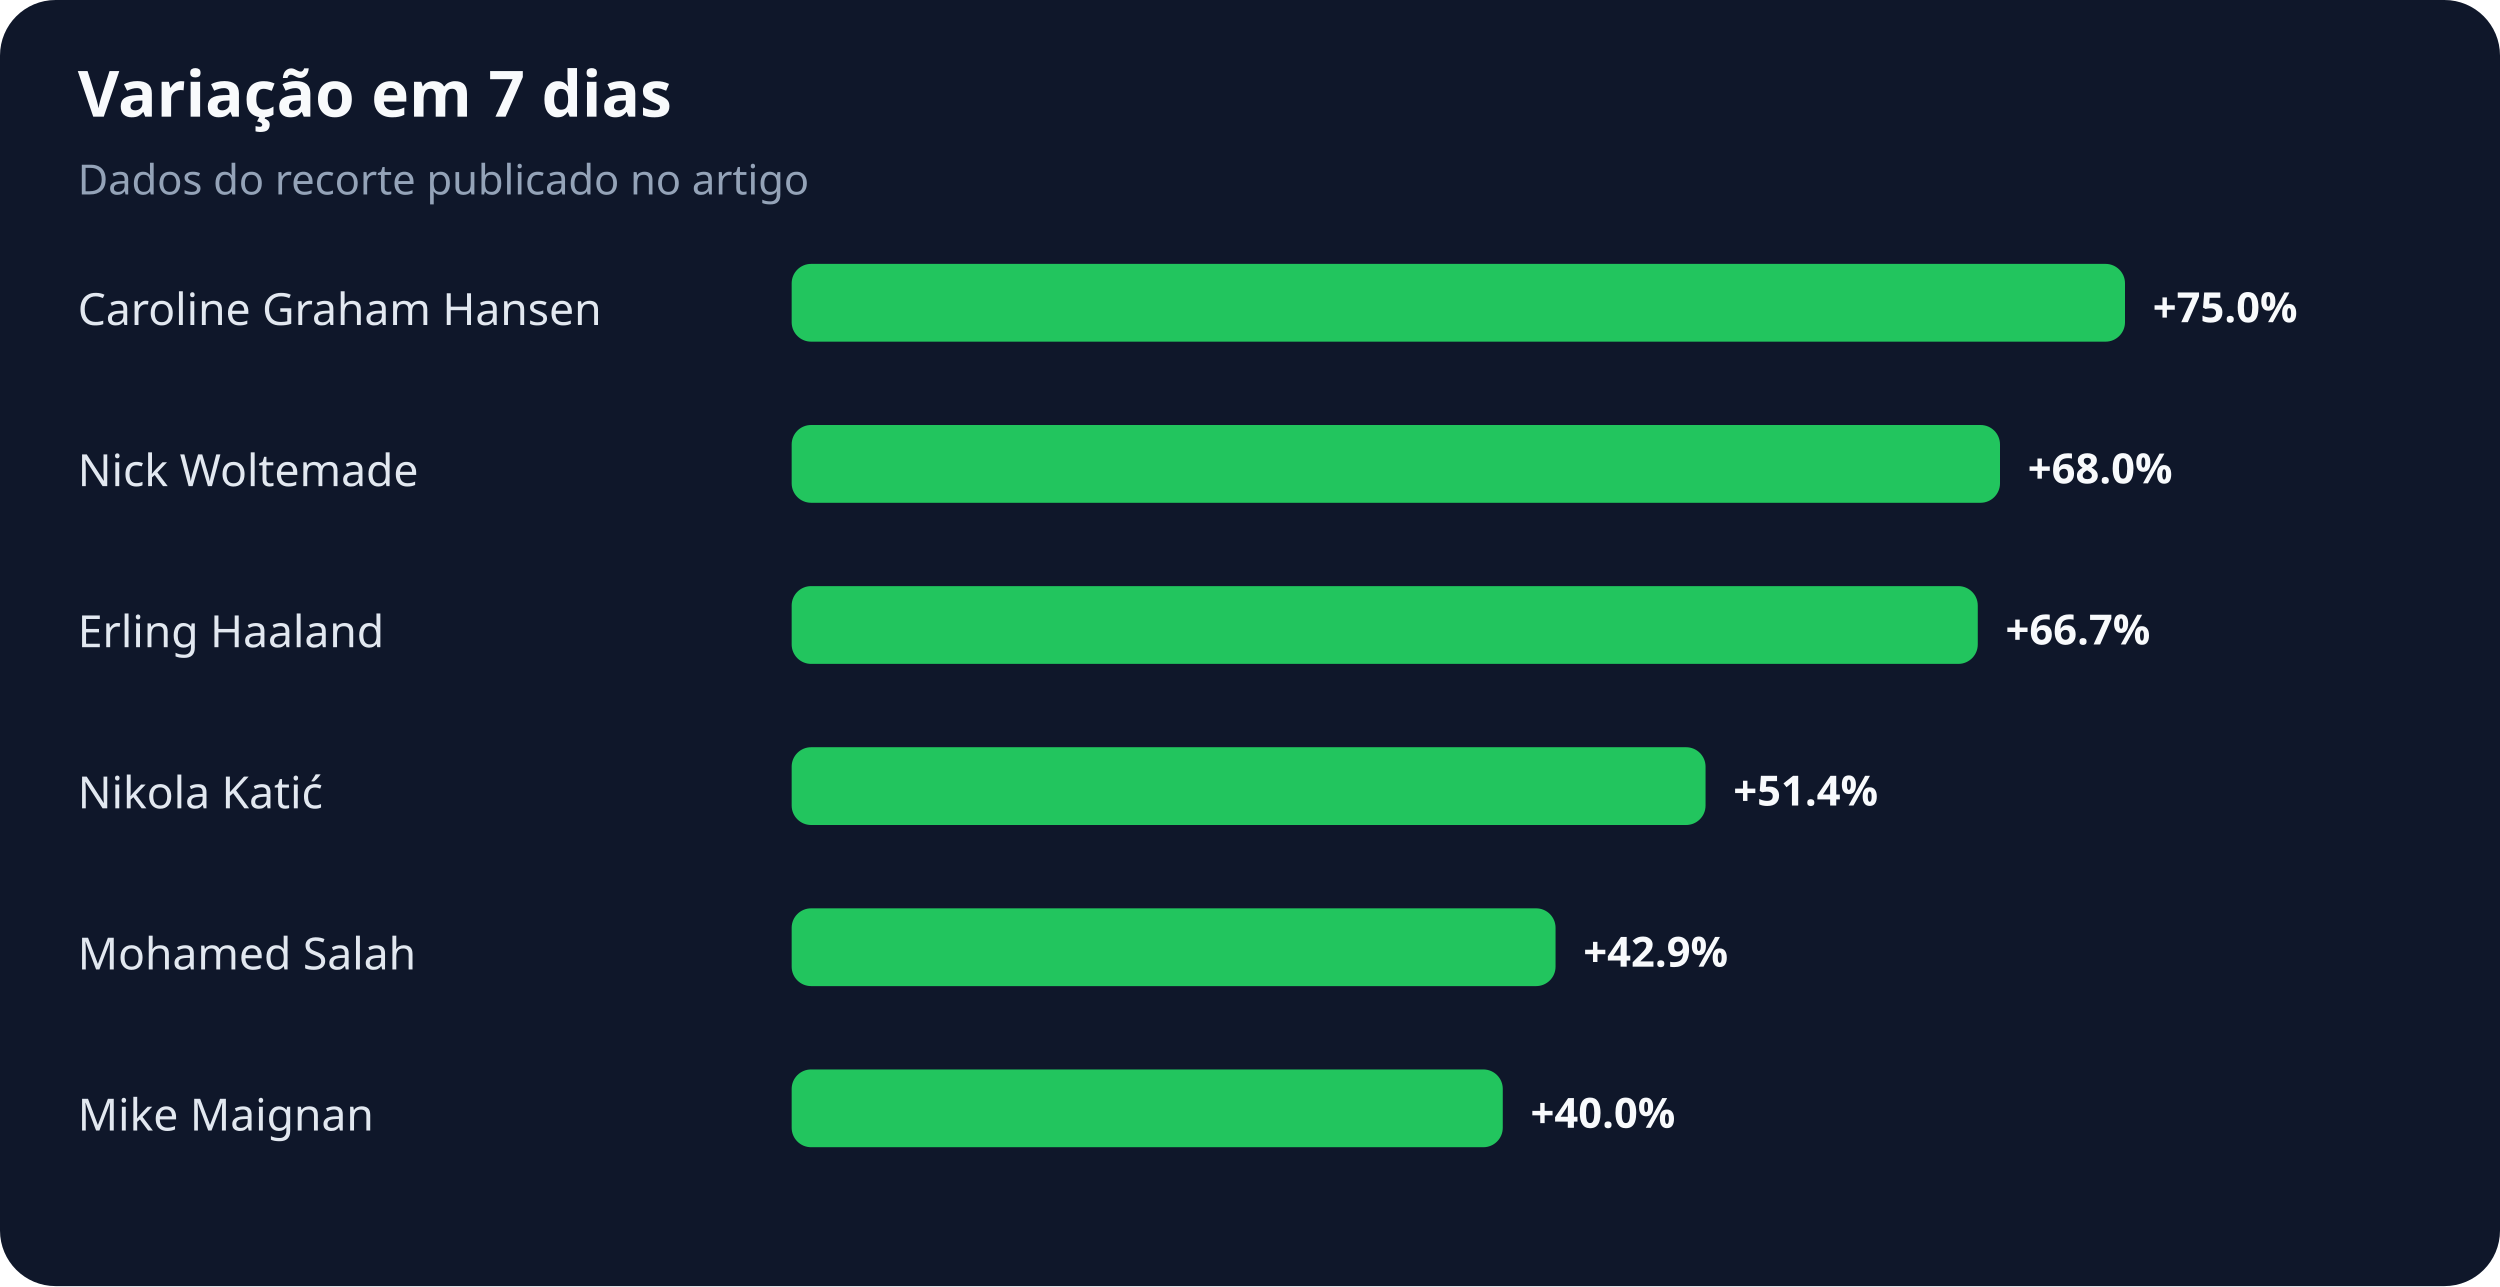
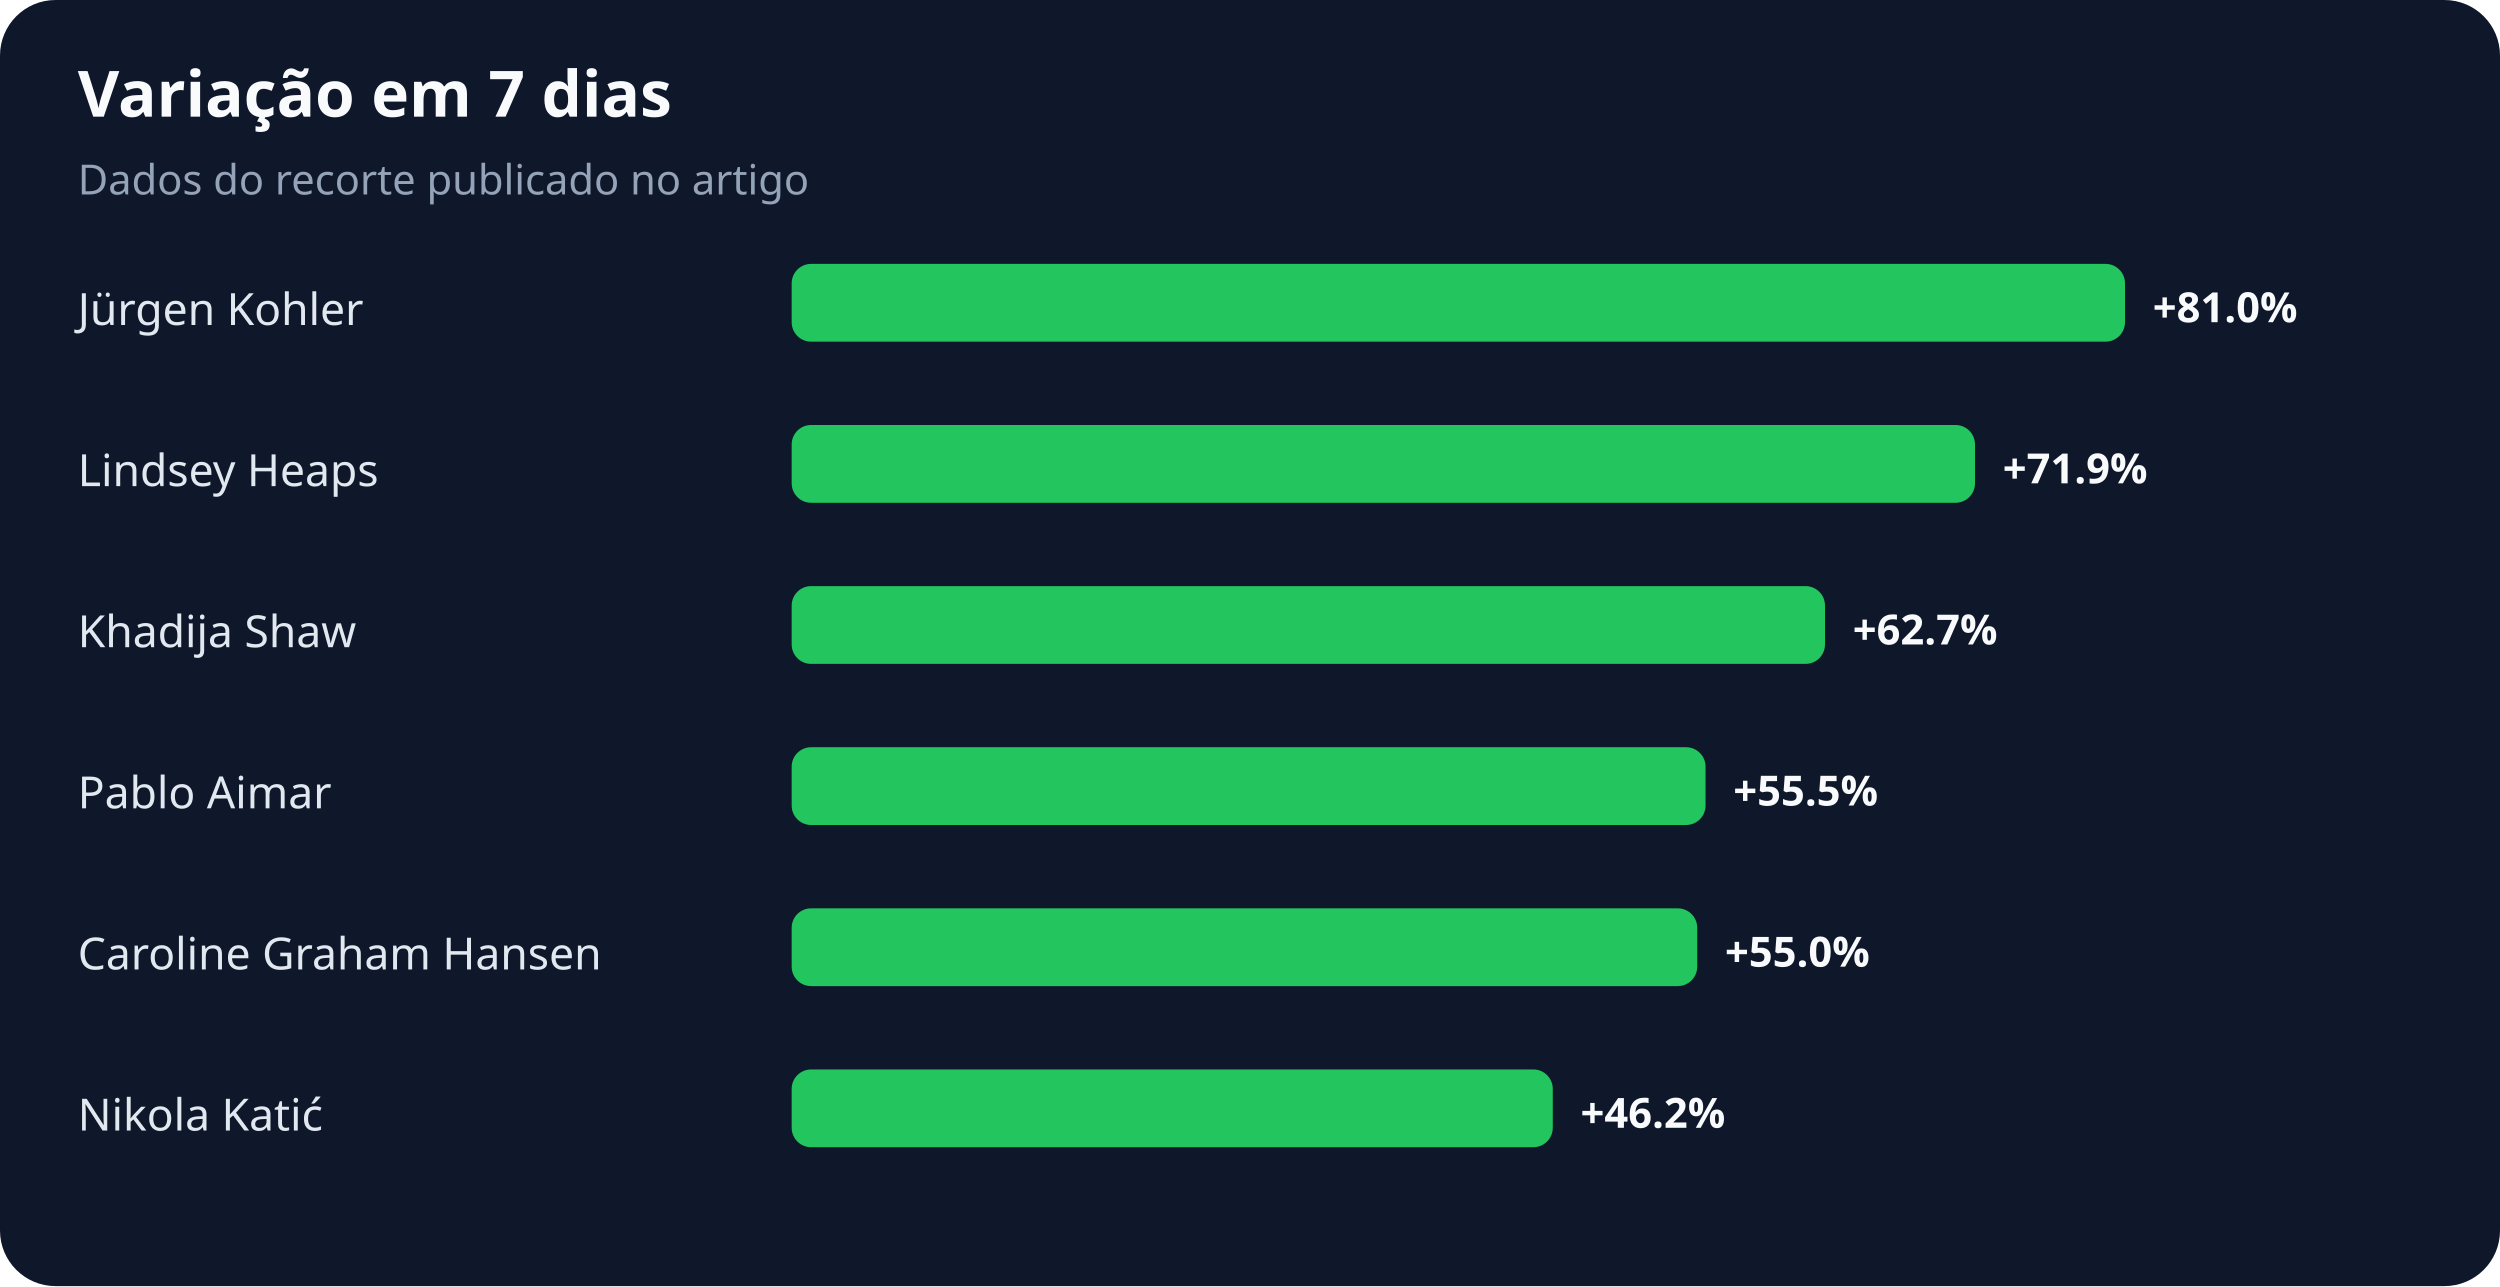
<svg xmlns="http://www.w3.org/2000/svg" width="900" height="463" viewBox="0 0 900 463" role="img" aria-labelledby="title desc">
  <rect width="100%" height="100%" rx="20" fill="#0f172a" />
  <text x="28" y="42" fill="#f8fafc" font-family="system-ui,sans-serif" font-size="23" font-weight="700">Variação em 7 dias</text>
  <text x="28" y="70" fill="#94a3b8" font-family="system-ui,sans-serif" font-size="15">Dados do recorte publicado no artigo</text>
-   <text x="28" y="117" fill="#e2e8f0" font-family="system-ui,sans-serif" font-size="16">Caroline Graham Hansen</text>
+   <text x="28" y="117" fill="#e2e8f0" font-family="system-ui,sans-serif" font-size="16">Jürgen Kohler</text>
  <rect x="285" y="95" width="480" height="28" rx="7" fill="#22c55e" />
-   <text x="775" y="116" fill="#f8fafc" font-family="system-ui,sans-serif" font-size="15" font-weight="700">+75.0%</text>
-   <text x="28" y="175" fill="#e2e8f0" font-family="system-ui,sans-serif" font-size="16">Nick Woltemade</text>
-   <rect x="285" y="153" width="435" height="28" rx="7" fill="#22c55e" />
-   <text x="730" y="174" fill="#f8fafc" font-family="system-ui,sans-serif" font-size="15" font-weight="700">+68.0%</text>
-   <text x="28" y="233" fill="#e2e8f0" font-family="system-ui,sans-serif" font-size="16">Erling Haaland</text>
-   <rect x="285" y="211" width="427" height="28" rx="7" fill="#22c55e" />
-   <text x="722" y="232" fill="#f8fafc" font-family="system-ui,sans-serif" font-size="15" font-weight="700">+66.7%</text>
-   <text x="28" y="291" fill="#e2e8f0" font-family="system-ui,sans-serif" font-size="16">Nikola Katić</text>
+   <text x="775" y="116" fill="#f8fafc" font-family="system-ui,sans-serif" font-size="15" font-weight="700">+81.0%</text>
+   <text x="28" y="175" fill="#e2e8f0" font-family="system-ui,sans-serif" font-size="16">Lindsey Heaps</text>
+   <rect x="285" y="153" width="426" height="28" rx="7" fill="#22c55e" />
+   <text x="721" y="174" fill="#f8fafc" font-family="system-ui,sans-serif" font-size="15" font-weight="700">+71.9%</text>
+   <text x="28" y="233" fill="#e2e8f0" font-family="system-ui,sans-serif" font-size="16">Khadija Shaw</text>
+   <rect x="285" y="211" width="372" height="28" rx="7" fill="#22c55e" />
+   <text x="667" y="232" fill="#f8fafc" font-family="system-ui,sans-serif" font-size="15" font-weight="700">+62.7%</text>
+   <text x="28" y="291" fill="#e2e8f0" font-family="system-ui,sans-serif" font-size="16">Pablo Aimar</text>
  <rect x="285" y="269" width="329" height="28" rx="7" fill="#22c55e" />
-   <text x="624" y="290" fill="#f8fafc" font-family="system-ui,sans-serif" font-size="15" font-weight="700">+51.4%</text>
-   <text x="28" y="349" fill="#e2e8f0" font-family="system-ui,sans-serif" font-size="16">Mohamed Salah</text>
-   <rect x="285" y="327" width="275" height="28" rx="7" fill="#22c55e" />
-   <text x="570" y="348" fill="#f8fafc" font-family="system-ui,sans-serif" font-size="15" font-weight="700">+42.9%</text>
-   <text x="28" y="407" fill="#e2e8f0" font-family="system-ui,sans-serif" font-size="16">Mike Maignan</text>
-   <rect x="285" y="385" width="256" height="28" rx="7" fill="#22c55e" />
-   <text x="551" y="406" fill="#f8fafc" font-family="system-ui,sans-serif" font-size="15" font-weight="700">+40.0%</text>
+   <text x="624" y="290" fill="#f8fafc" font-family="system-ui,sans-serif" font-size="15" font-weight="700">+55.5%</text>
+   <text x="28" y="349" fill="#e2e8f0" font-family="system-ui,sans-serif" font-size="16">Caroline Graham Hansen</text>
+   <rect x="285" y="327" width="326" height="28" rx="7" fill="#22c55e" />
+   <text x="621" y="348" fill="#f8fafc" font-family="system-ui,sans-serif" font-size="15" font-weight="700">+55.0%</text>
+   <text x="28" y="407" fill="#e2e8f0" font-family="system-ui,sans-serif" font-size="16">Nikola Katić</text>
+   <rect x="285" y="385" width="274" height="28" rx="7" fill="#22c55e" />
+   <text x="569" y="406" fill="#f8fafc" font-family="system-ui,sans-serif" font-size="15" font-weight="700">+46.2%</text>
</svg>
